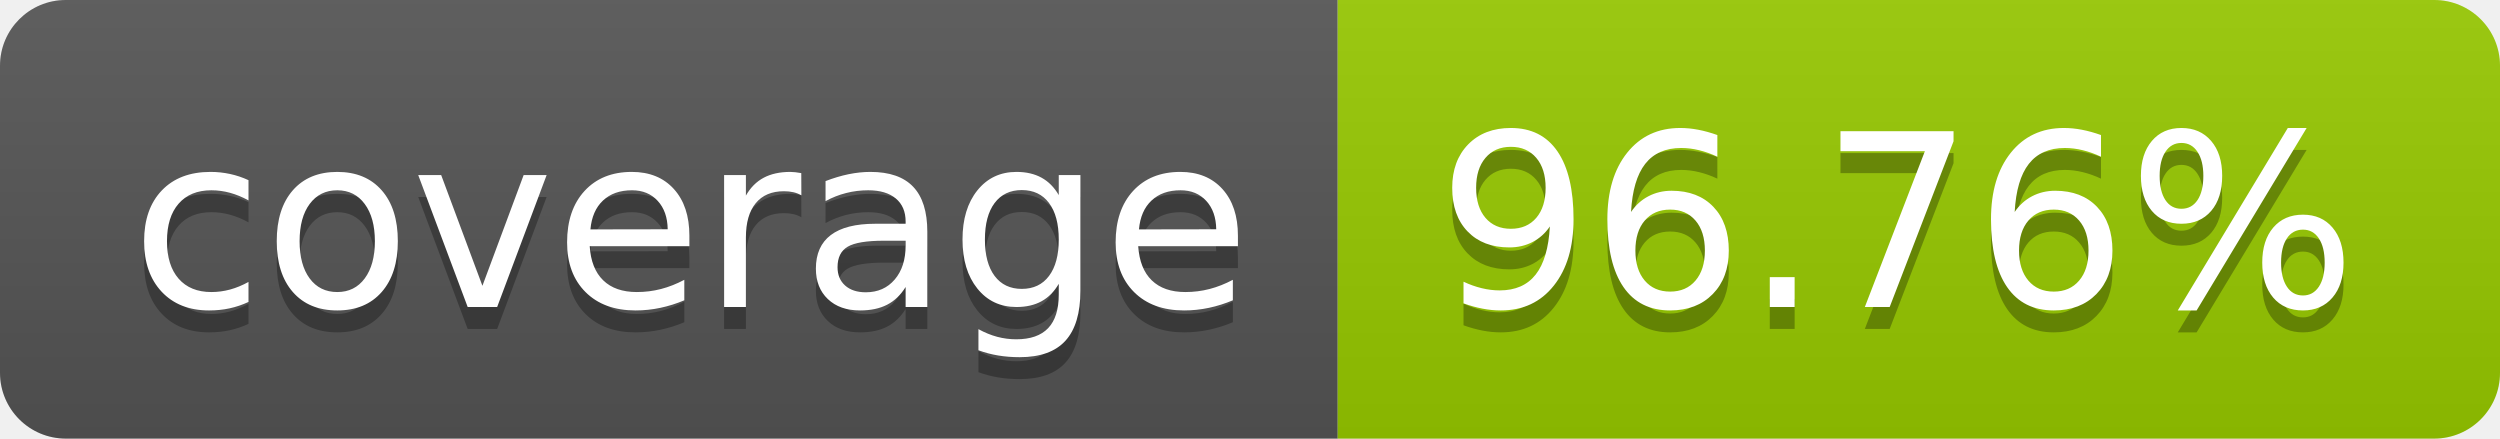
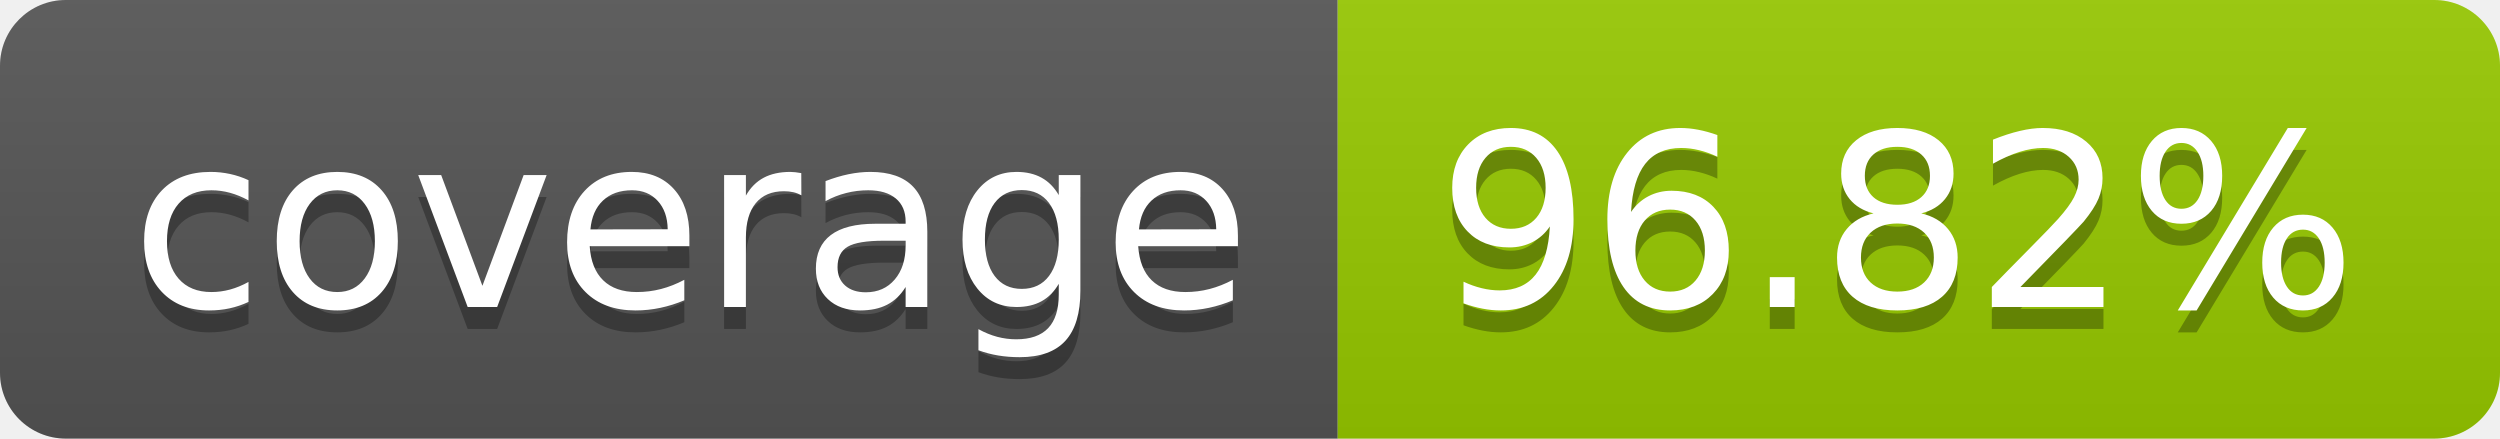
- <svg xmlns="http://www.w3.org/2000/svg" width="114" height="20" role="img" aria-label="coverage: 96.76%">
+ <svg xmlns="http://www.w3.org/2000/svg" width="114" height="20" role="img" aria-label="coverage: 96.82%">
  <linearGradient id="s" x2="0" y2="100%">
    <stop offset="0" stop-color="#bbb" stop-opacity=".1" />
    <stop offset="1" stop-opacity=".1" />
  </linearGradient>
  <clipPath id="r">
    <rect width="114" height="20" rx="3" fill="#fff" />
  </clipPath>
  <g clip-path="url(#r)">
    <rect width="61" height="20" fill="#555" />
    <rect x="61" width="53" height="20" fill="#97ca00" />
    <rect width="114" height="20" fill="url(#s)" />
  </g>
  <g fill="#fff" text-anchor="middle" font-family="Verdana,Geneva,DejaVu Sans,sans-serif" text-rendering="geometricPrecision" font-size="110">
    <text aria-hidden="true" x="315" y="150" fill="#010101" fill-opacity=".3" transform="scale(.1)" textLength="510">coverage</text>
    <text x="315" y="140" transform="scale(.1)" fill="#fff" textLength="510">coverage</text>
-     <text aria-hidden="true" x="865" y="150" fill="#010101" fill-opacity=".3" transform="scale(.1)" textLength="430">96.76%</text>
-     <text x="865" y="140" transform="scale(.1)" fill="#fff" textLength="430">96.76%</text>
+     <text aria-hidden="true" x="865" y="150" fill="#010101" fill-opacity=".3" transform="scale(.1)" textLength="430">96.82%</text>
+     <text x="865" y="140" transform="scale(.1)" fill="#fff" textLength="430">96.82%</text>
  </g>
</svg>
